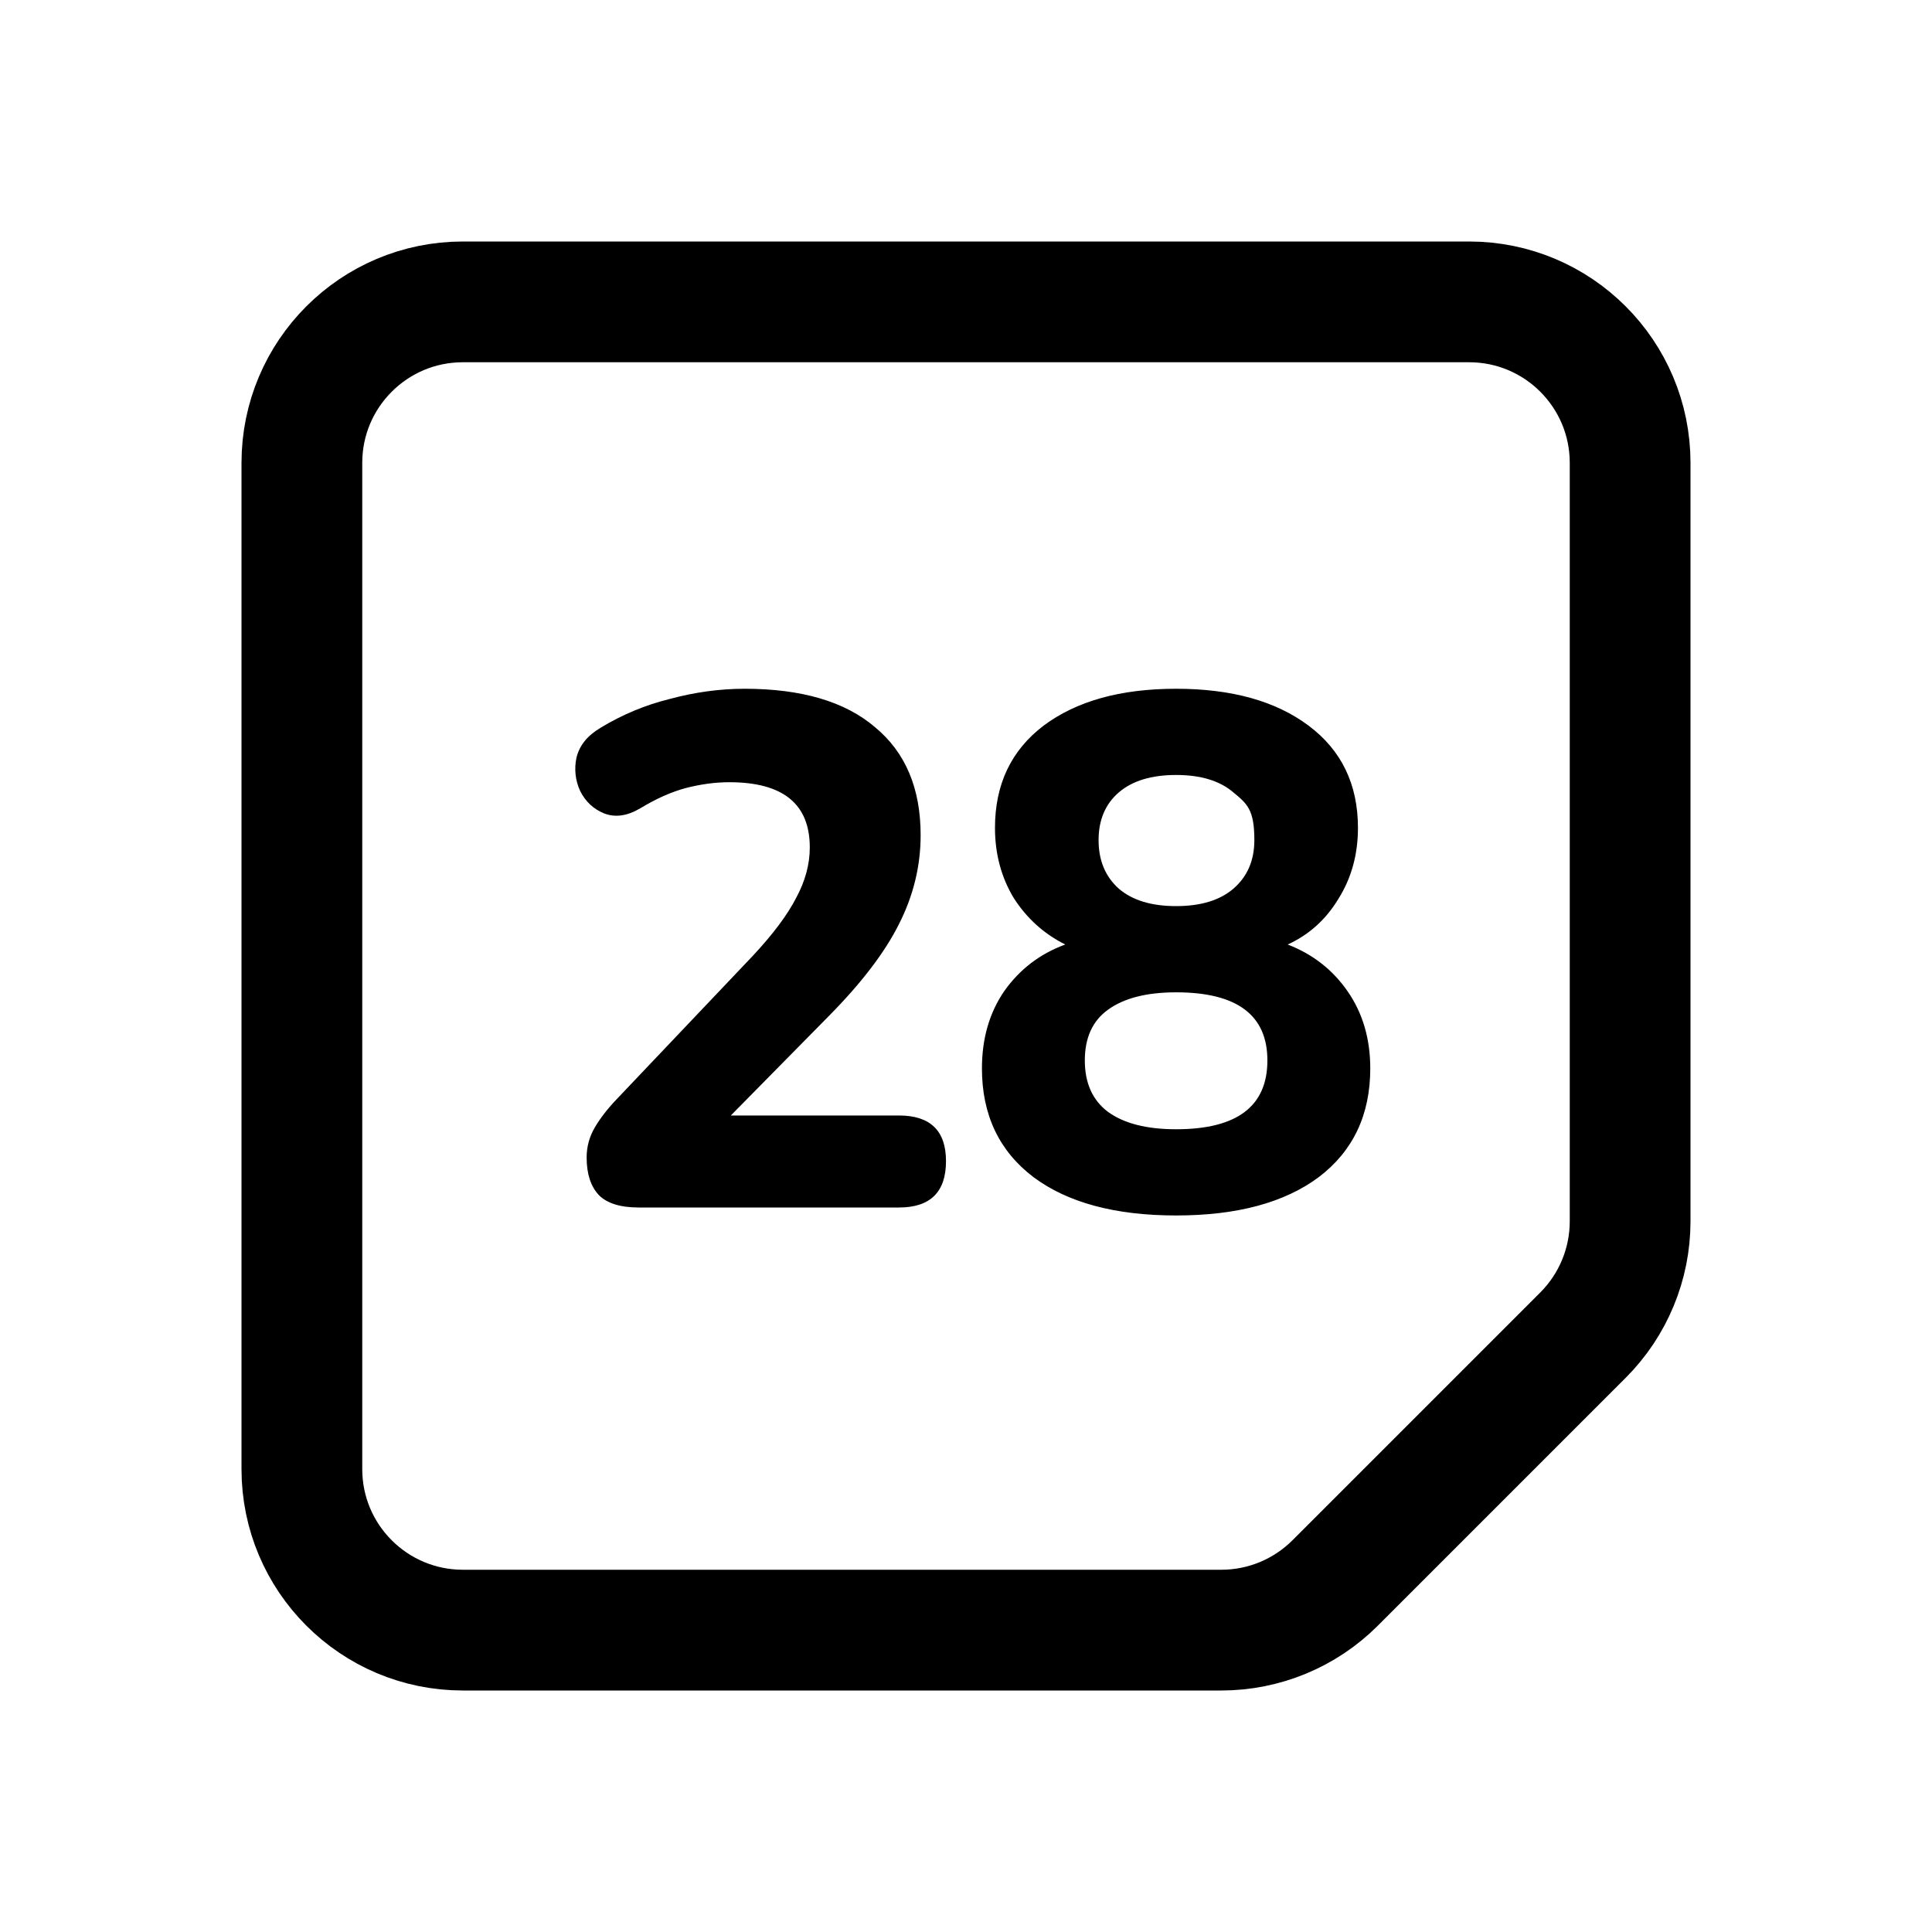
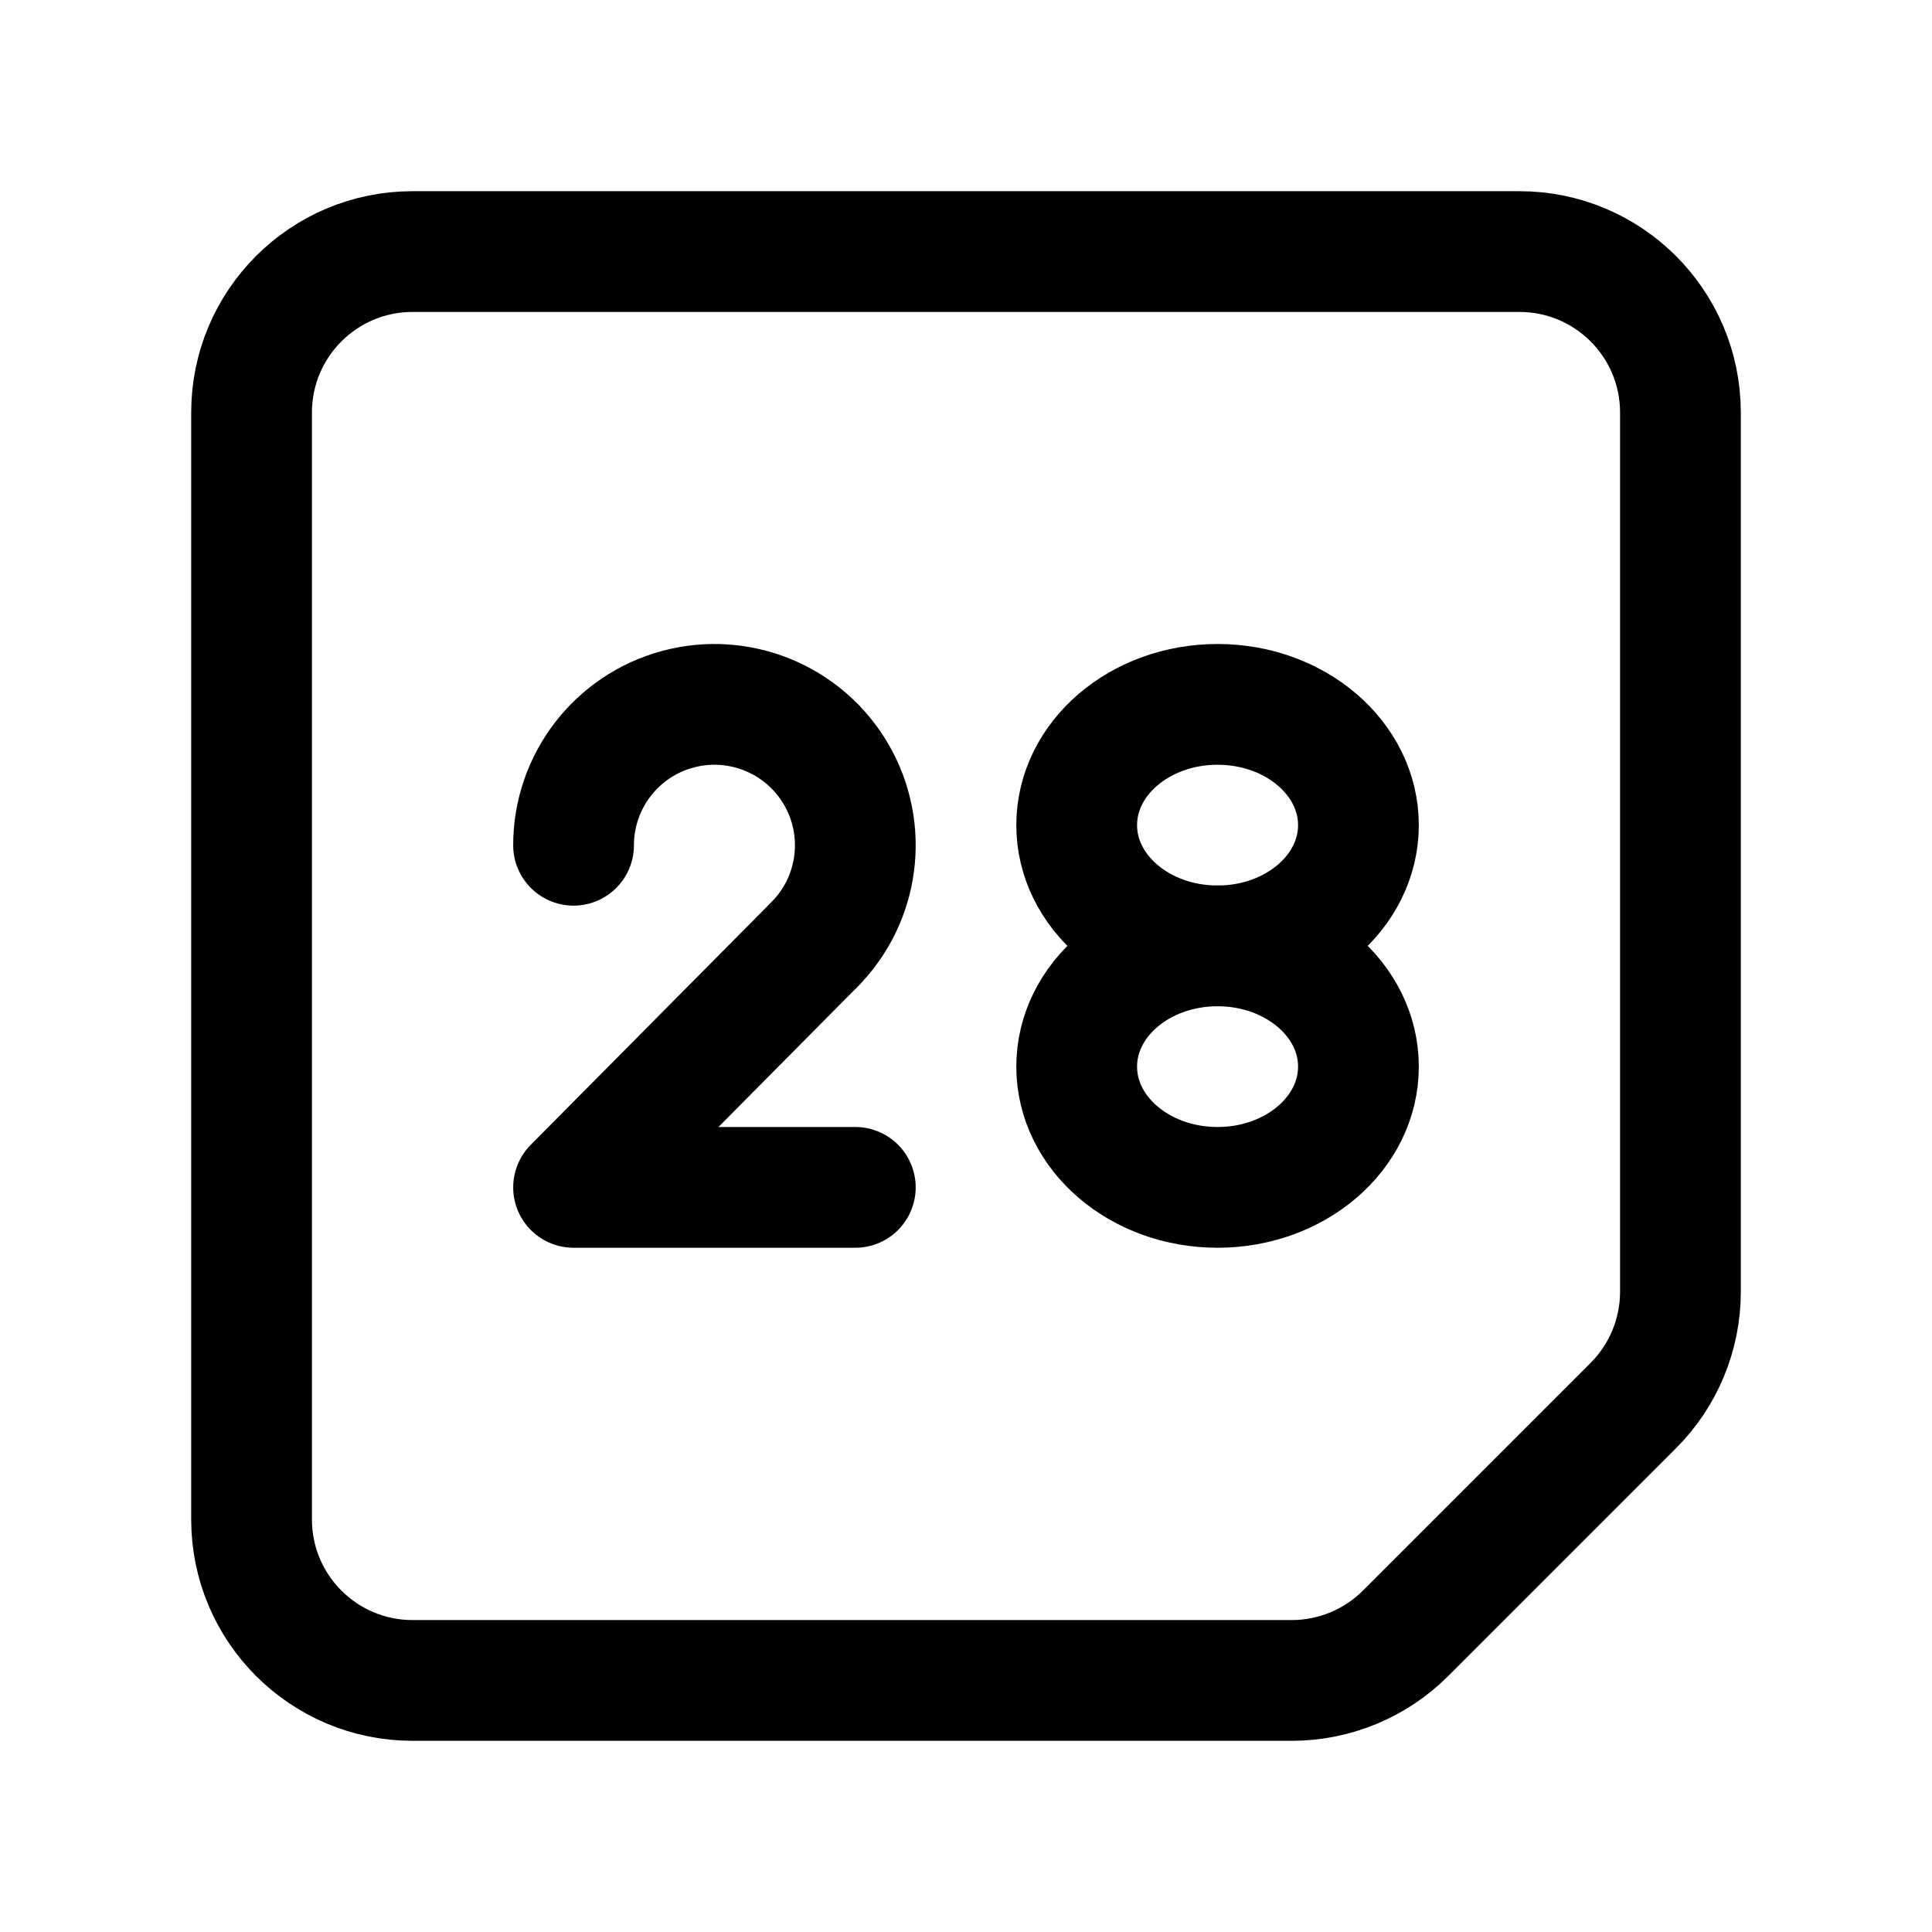
- <svg xmlns="http://www.w3.org/2000/svg" width="192" height="192" viewBox="0 0 192 192">
-   <path fill="none" stroke="#000" stroke-width="12" d="M146 30H46a16 16 0 0 0-16 16v100a16 16 0 0 0 16 16h75.373a16 16 0 0 0 11.313-4.686l24.628-24.628A16 16 0 0 0 162 121.373V46a16 16 0 0 0-16-16z" />
-   <path d="M63.484 120q-2.736 0-3.96-1.224-1.224-1.296-1.224-3.744 0-1.584.792-2.952t2.16-2.808l13.536-14.256q3.024-3.24 4.32-5.76 1.368-2.52 1.368-5.04 0-6.48-7.992-6.48-2.088 0-4.32.576-2.16.576-4.536 2.016-1.944 1.152-3.6.504-1.584-.648-2.376-2.232a5.23 5.23 0 0 1-.36-3.312q.432-1.8 2.376-2.952a24.5 24.5 0 0 1 6.912-2.88q3.744-1.008 7.416-1.008 8.496 0 12.96 3.816 4.536 3.744 4.536 10.728 0 4.608-2.16 8.856-2.088 4.176-6.912 9.072l-9.792 9.936h16.704q4.68 0 4.68 4.536 0 4.608-4.68 4.608zm53.396.792q-9.072 0-14.184-3.816-5.112-3.888-5.112-10.8 0-4.464 2.232-7.704 2.304-3.24 6.048-4.608-3.168-1.584-5.112-4.608-1.872-3.096-1.872-6.984 0-6.48 4.824-10.152 4.896-3.672 13.176-3.672t13.176 3.672 4.896 10.152q0 3.96-1.944 7.056-1.872 3.096-5.04 4.536 3.744 1.44 5.976 4.68t2.232 7.632q0 6.912-5.112 10.8-5.112 3.816-14.184 3.816m0-30.744q3.672 0 5.688-1.728 2.088-1.8 2.088-4.824c0-3.024-.696-3.6-2.088-4.752q-2.016-1.728-5.688-1.728t-5.688 1.728-2.016 4.752 2.016 4.824q2.016 1.728 5.688 1.728m0 22.176q9.072 0 9.072-6.84 0-6.768-9.072-6.768-4.392 0-6.768 1.728-2.304 1.656-2.304 5.04t2.304 5.112q2.376 1.728 6.768 1.728" />
+ <svg xmlns="http://www.w3.org/2000/svg" width="192" height="192" viewBox="0 0 192 192" fill="none">
+   <path d="M25 41c0-8.837 7.163-16 16-16h110c8.837 0 16 7.163 16 16v87.373a16 16 0 0 1-4.686 11.313l-22.628 22.628A16 16 0 0 1 128.373 167H41c-8.837 0-16-7.163-16-16V41Zm55.9 52.9L57 118m0 0h28" stroke="#000" stroke-width="12" stroke-linecap="round" stroke-linejoin="round" />
+   <path d="M80.9 93.9A14 14 0 1 0 57 84" stroke="#000" stroke-width="12" stroke-linecap="round" stroke-linejoin="round" />
+   <ellipse cx="121" cy="82" rx="14" ry="12" stroke="#000" stroke-width="12" stroke-linecap="round" stroke-linejoin="round" />
+   <ellipse cx="121" cy="106" rx="14" ry="12" stroke="#000" stroke-width="12" stroke-linecap="round" stroke-linejoin="round" />
</svg>
